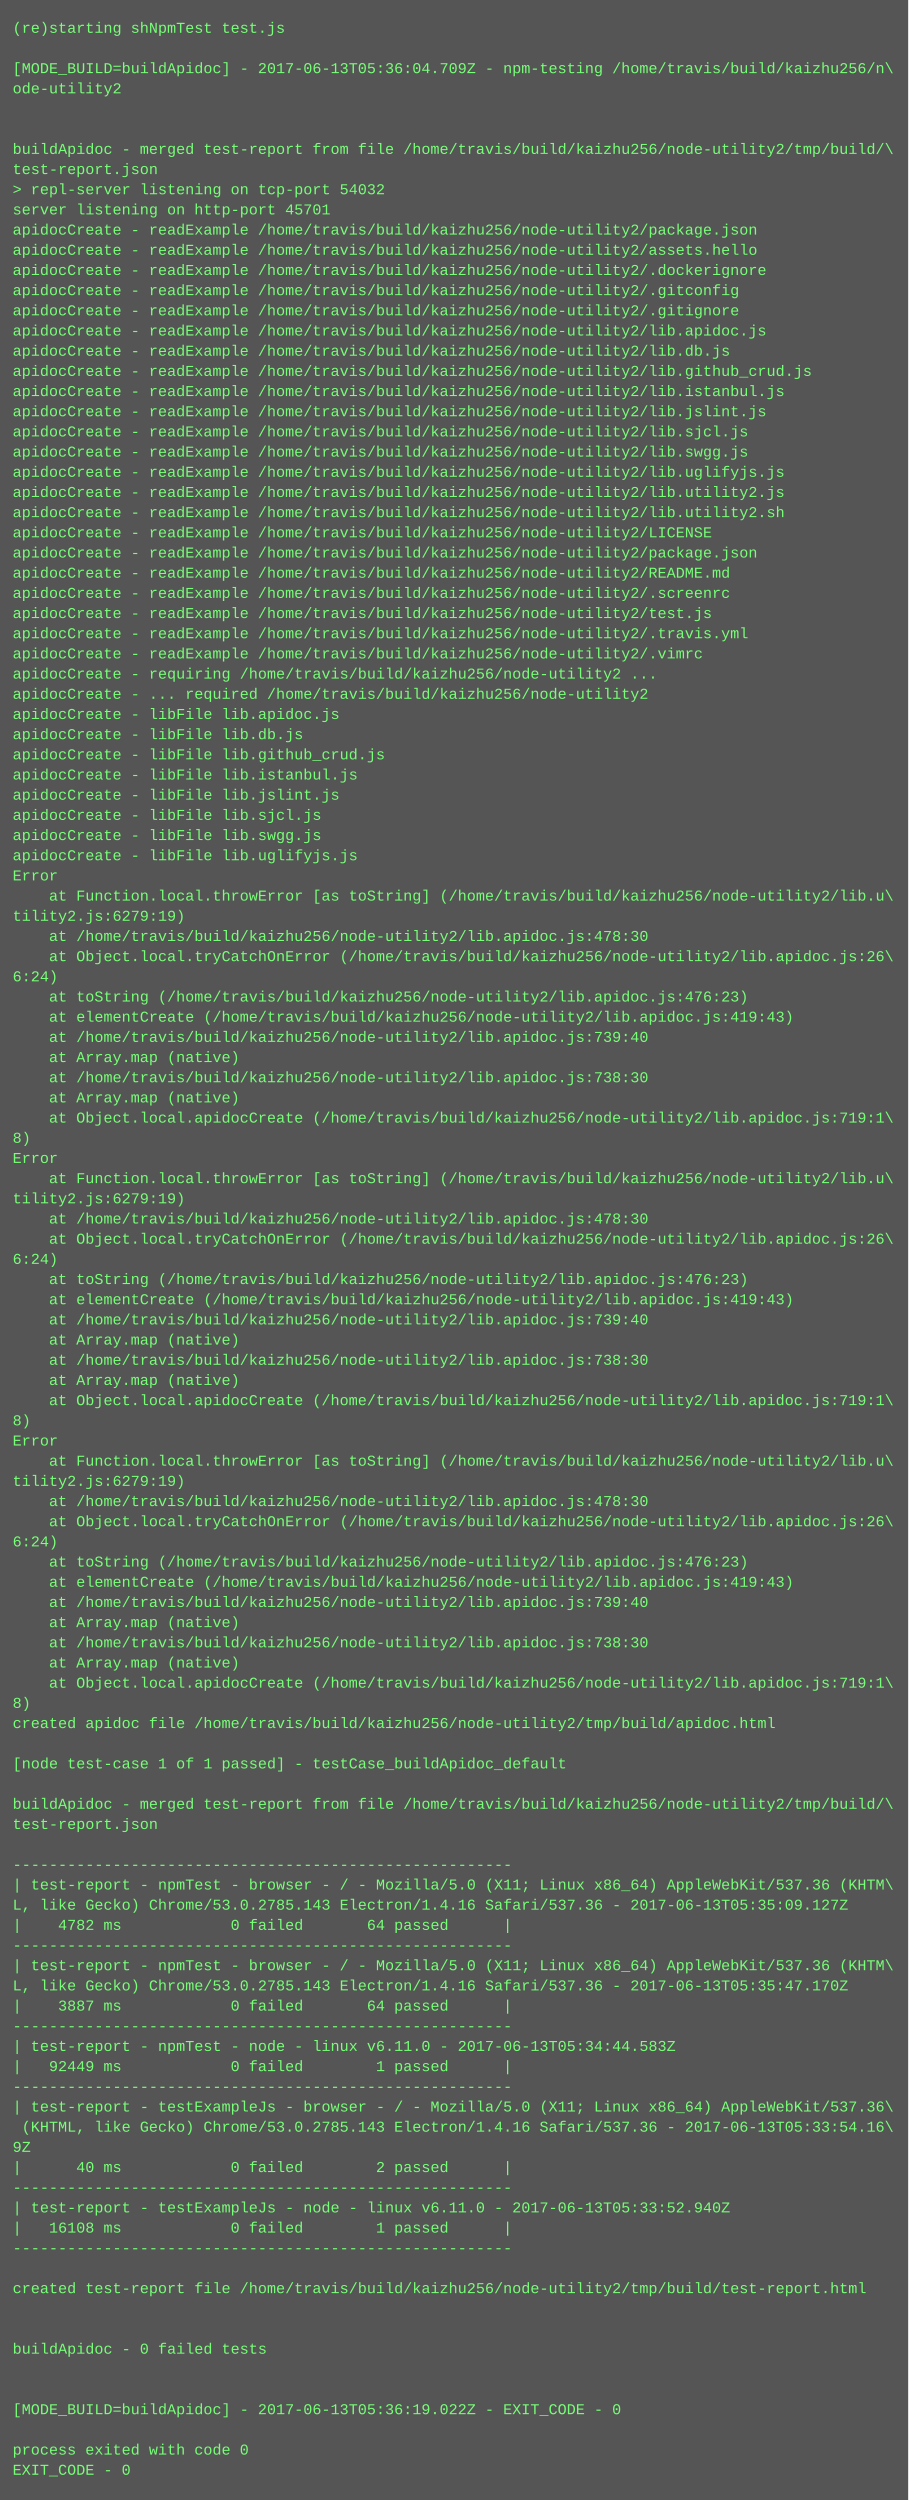
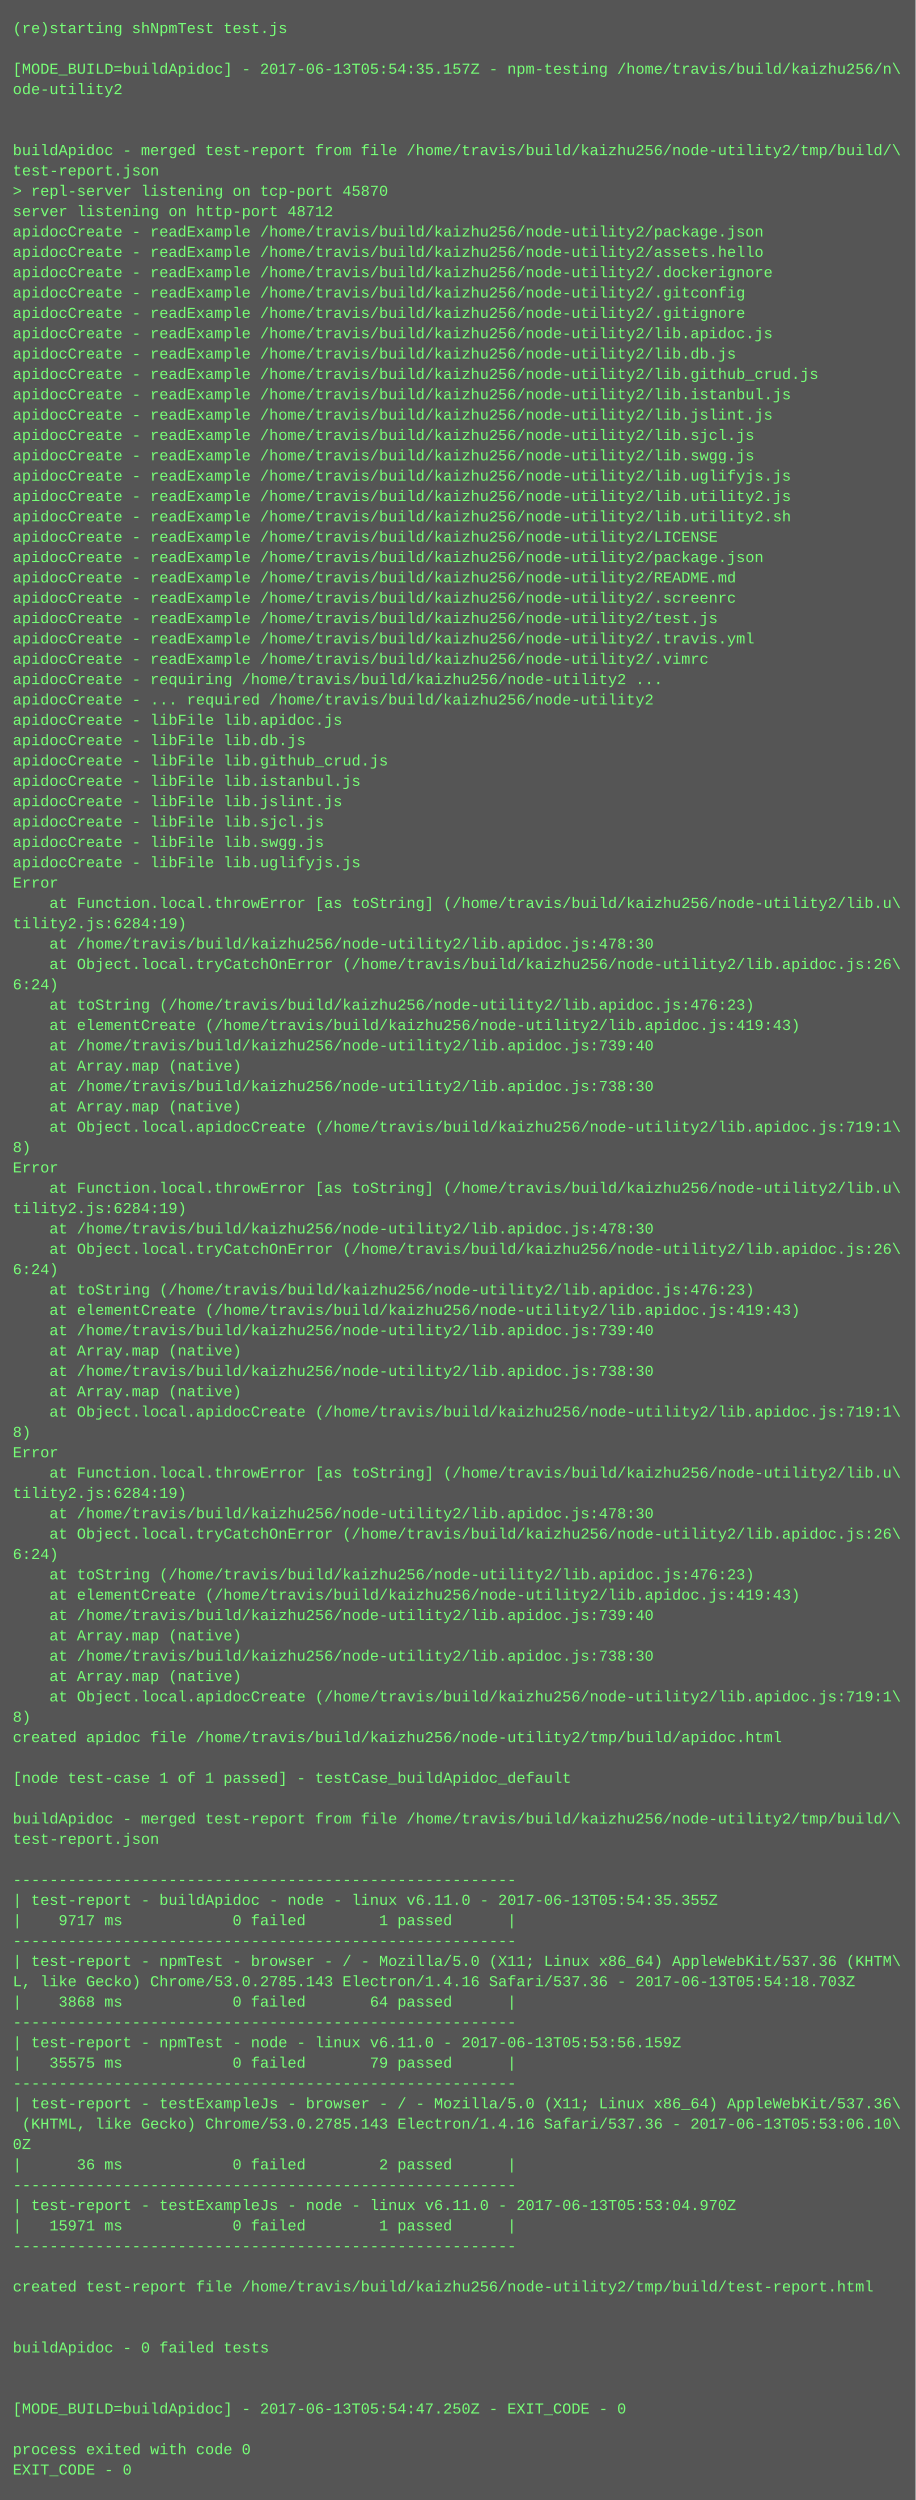
- <svg xmlns="http://www.w3.org/2000/svg" height="1982" width="720">
-   <rect height="1982" fill="#555" width="720" />
+ <svg xmlns="http://www.w3.org/2000/svg" height="1966" width="720">
+   <rect height="1966" fill="#555" width="720" />
  <text fill="#7f7" font-family="Courier New" font-size="12" xml:space="preserve">
    <tspan x="10" y="26">(re)starting shNpmTest test.js</tspan>
    <tspan x="10" y="42" />
-     <tspan x="10" y="58">[MODE_BUILD=buildApidoc] - 2017-06-13T05:36:04.709Z - npm-testing /home/travis/build/kaizhu256/n\</tspan>
+     <tspan x="10" y="58">[MODE_BUILD=buildApidoc] - 2017-06-13T05:54:35.157Z - npm-testing /home/travis/build/kaizhu256/n\</tspan>
    <tspan x="10" y="74">ode-utility2</tspan>
    <tspan x="10" y="90" />
    <tspan x="10" y="106" />
    <tspan x="10" y="122">buildApidoc - merged test-report from file /home/travis/build/kaizhu256/node-utility2/tmp/build/\</tspan>
    <tspan x="10" y="138">test-report.json</tspan>
-     <tspan x="10" y="154">&gt; repl-server listening on tcp-port 54032</tspan>
-     <tspan x="10" y="170">server listening on http-port 45701</tspan>
+     <tspan x="10" y="154">&gt; repl-server listening on tcp-port 45870</tspan>
+     <tspan x="10" y="170">server listening on http-port 48712</tspan>
    <tspan x="10" y="186">apidocCreate - readExample /home/travis/build/kaizhu256/node-utility2/package.json</tspan>
    <tspan x="10" y="202">apidocCreate - readExample /home/travis/build/kaizhu256/node-utility2/assets.hello</tspan>
    <tspan x="10" y="218">apidocCreate - readExample /home/travis/build/kaizhu256/node-utility2/.dockerignore</tspan>
    <tspan x="10" y="234">apidocCreate - readExample /home/travis/build/kaizhu256/node-utility2/.gitconfig</tspan>
    <tspan x="10" y="250">apidocCreate - readExample /home/travis/build/kaizhu256/node-utility2/.gitignore</tspan>
    <tspan x="10" y="266">apidocCreate - readExample /home/travis/build/kaizhu256/node-utility2/lib.apidoc.js</tspan>
    <tspan x="10" y="282">apidocCreate - readExample /home/travis/build/kaizhu256/node-utility2/lib.db.js</tspan>
    <tspan x="10" y="298">apidocCreate - readExample /home/travis/build/kaizhu256/node-utility2/lib.github_crud.js</tspan>
    <tspan x="10" y="314">apidocCreate - readExample /home/travis/build/kaizhu256/node-utility2/lib.istanbul.js</tspan>
    <tspan x="10" y="330">apidocCreate - readExample /home/travis/build/kaizhu256/node-utility2/lib.jslint.js</tspan>
    <tspan x="10" y="346">apidocCreate - readExample /home/travis/build/kaizhu256/node-utility2/lib.sjcl.js</tspan>
    <tspan x="10" y="362">apidocCreate - readExample /home/travis/build/kaizhu256/node-utility2/lib.swgg.js</tspan>
    <tspan x="10" y="378">apidocCreate - readExample /home/travis/build/kaizhu256/node-utility2/lib.uglifyjs.js</tspan>
    <tspan x="10" y="394">apidocCreate - readExample /home/travis/build/kaizhu256/node-utility2/lib.utility2.js</tspan>
    <tspan x="10" y="410">apidocCreate - readExample /home/travis/build/kaizhu256/node-utility2/lib.utility2.sh</tspan>
    <tspan x="10" y="426">apidocCreate - readExample /home/travis/build/kaizhu256/node-utility2/LICENSE</tspan>
    <tspan x="10" y="442">apidocCreate - readExample /home/travis/build/kaizhu256/node-utility2/package.json</tspan>
    <tspan x="10" y="458">apidocCreate - readExample /home/travis/build/kaizhu256/node-utility2/README.md</tspan>
    <tspan x="10" y="474">apidocCreate - readExample /home/travis/build/kaizhu256/node-utility2/.screenrc</tspan>
    <tspan x="10" y="490">apidocCreate - readExample /home/travis/build/kaizhu256/node-utility2/test.js</tspan>
    <tspan x="10" y="506">apidocCreate - readExample /home/travis/build/kaizhu256/node-utility2/.travis.yml</tspan>
    <tspan x="10" y="522">apidocCreate - readExample /home/travis/build/kaizhu256/node-utility2/.vimrc</tspan>
    <tspan x="10" y="538">apidocCreate - requiring /home/travis/build/kaizhu256/node-utility2 ...</tspan>
    <tspan x="10" y="554">apidocCreate - ... required /home/travis/build/kaizhu256/node-utility2</tspan>
    <tspan x="10" y="570">apidocCreate - libFile lib.apidoc.js</tspan>
    <tspan x="10" y="586">apidocCreate - libFile lib.db.js</tspan>
    <tspan x="10" y="602">apidocCreate - libFile lib.github_crud.js</tspan>
    <tspan x="10" y="618">apidocCreate - libFile lib.istanbul.js</tspan>
    <tspan x="10" y="634">apidocCreate - libFile lib.jslint.js</tspan>
    <tspan x="10" y="650">apidocCreate - libFile lib.sjcl.js</tspan>
    <tspan x="10" y="666">apidocCreate - libFile lib.swgg.js</tspan>
    <tspan x="10" y="682">apidocCreate - libFile lib.uglifyjs.js</tspan>
    <tspan x="10" y="698">Error</tspan>
    <tspan x="10" y="714">    at Function.local.throwError [as toString] (/home/travis/build/kaizhu256/node-utility2/lib.u\</tspan>
-     <tspan x="10" y="730">tility2.js:6279:19)</tspan>
+     <tspan x="10" y="730">tility2.js:6284:19)</tspan>
    <tspan x="10" y="746">    at /home/travis/build/kaizhu256/node-utility2/lib.apidoc.js:478:30</tspan>
    <tspan x="10" y="762">    at Object.local.tryCatchOnError (/home/travis/build/kaizhu256/node-utility2/lib.apidoc.js:26\</tspan>
    <tspan x="10" y="778">6:24)</tspan>
    <tspan x="10" y="794">    at toString (/home/travis/build/kaizhu256/node-utility2/lib.apidoc.js:476:23)</tspan>
    <tspan x="10" y="810">    at elementCreate (/home/travis/build/kaizhu256/node-utility2/lib.apidoc.js:419:43)</tspan>
    <tspan x="10" y="826">    at /home/travis/build/kaizhu256/node-utility2/lib.apidoc.js:739:40</tspan>
    <tspan x="10" y="842">    at Array.map (native)</tspan>
    <tspan x="10" y="858">    at /home/travis/build/kaizhu256/node-utility2/lib.apidoc.js:738:30</tspan>
    <tspan x="10" y="874">    at Array.map (native)</tspan>
    <tspan x="10" y="890">    at Object.local.apidocCreate (/home/travis/build/kaizhu256/node-utility2/lib.apidoc.js:719:1\</tspan>
    <tspan x="10" y="906">8)</tspan>
    <tspan x="10" y="922">Error</tspan>
    <tspan x="10" y="938">    at Function.local.throwError [as toString] (/home/travis/build/kaizhu256/node-utility2/lib.u\</tspan>
-     <tspan x="10" y="954">tility2.js:6279:19)</tspan>
+     <tspan x="10" y="954">tility2.js:6284:19)</tspan>
    <tspan x="10" y="970">    at /home/travis/build/kaizhu256/node-utility2/lib.apidoc.js:478:30</tspan>
    <tspan x="10" y="986">    at Object.local.tryCatchOnError (/home/travis/build/kaizhu256/node-utility2/lib.apidoc.js:26\</tspan>
    <tspan x="10" y="1002">6:24)</tspan>
    <tspan x="10" y="1018">    at toString (/home/travis/build/kaizhu256/node-utility2/lib.apidoc.js:476:23)</tspan>
    <tspan x="10" y="1034">    at elementCreate (/home/travis/build/kaizhu256/node-utility2/lib.apidoc.js:419:43)</tspan>
    <tspan x="10" y="1050">    at /home/travis/build/kaizhu256/node-utility2/lib.apidoc.js:739:40</tspan>
    <tspan x="10" y="1066">    at Array.map (native)</tspan>
    <tspan x="10" y="1082">    at /home/travis/build/kaizhu256/node-utility2/lib.apidoc.js:738:30</tspan>
    <tspan x="10" y="1098">    at Array.map (native)</tspan>
    <tspan x="10" y="1114">    at Object.local.apidocCreate (/home/travis/build/kaizhu256/node-utility2/lib.apidoc.js:719:1\</tspan>
    <tspan x="10" y="1130">8)</tspan>
    <tspan x="10" y="1146">Error</tspan>
    <tspan x="10" y="1162">    at Function.local.throwError [as toString] (/home/travis/build/kaizhu256/node-utility2/lib.u\</tspan>
-     <tspan x="10" y="1178">tility2.js:6279:19)</tspan>
+     <tspan x="10" y="1178">tility2.js:6284:19)</tspan>
    <tspan x="10" y="1194">    at /home/travis/build/kaizhu256/node-utility2/lib.apidoc.js:478:30</tspan>
    <tspan x="10" y="1210">    at Object.local.tryCatchOnError (/home/travis/build/kaizhu256/node-utility2/lib.apidoc.js:26\</tspan>
    <tspan x="10" y="1226">6:24)</tspan>
    <tspan x="10" y="1242">    at toString (/home/travis/build/kaizhu256/node-utility2/lib.apidoc.js:476:23)</tspan>
    <tspan x="10" y="1258">    at elementCreate (/home/travis/build/kaizhu256/node-utility2/lib.apidoc.js:419:43)</tspan>
    <tspan x="10" y="1274">    at /home/travis/build/kaizhu256/node-utility2/lib.apidoc.js:739:40</tspan>
    <tspan x="10" y="1290">    at Array.map (native)</tspan>
    <tspan x="10" y="1306">    at /home/travis/build/kaizhu256/node-utility2/lib.apidoc.js:738:30</tspan>
    <tspan x="10" y="1322">    at Array.map (native)</tspan>
    <tspan x="10" y="1338">    at Object.local.apidocCreate (/home/travis/build/kaizhu256/node-utility2/lib.apidoc.js:719:1\</tspan>
    <tspan x="10" y="1354">8)</tspan>
    <tspan x="10" y="1370">created apidoc file /home/travis/build/kaizhu256/node-utility2/tmp/build/apidoc.html</tspan>
    <tspan x="10" y="1386" />
    <tspan x="10" y="1402">[node test-case 1 of 1 passed] - testCase_buildApidoc_default</tspan>
    <tspan x="10" y="1418" />
    <tspan x="10" y="1434">buildApidoc - merged test-report from file /home/travis/build/kaizhu256/node-utility2/tmp/build/\</tspan>
    <tspan x="10" y="1450">test-report.json</tspan>
    <tspan x="10" y="1466" />
    <tspan x="10" y="1482">-------------------------------------------------------</tspan>
-     <tspan x="10" y="1498">| test-report - npmTest - browser - / - Mozilla/5.0 (X11; Linux x86_64) AppleWebKit/537.36 (KHTM\</tspan>
-     <tspan x="10" y="1514">L, like Gecko) Chrome/53.0.2785.143 Electron/1.4.16 Safari/537.36 - 2017-06-13T05:35:09.127Z</tspan>
-     <tspan x="10" y="1530">|    4782 ms            0 failed       64 passed      |</tspan>
-     <tspan x="10" y="1546">-------------------------------------------------------</tspan>
-     <tspan x="10" y="1562">| test-report - npmTest - browser - / - Mozilla/5.0 (X11; Linux x86_64) AppleWebKit/537.36 (KHTM\</tspan>
-     <tspan x="10" y="1578">L, like Gecko) Chrome/53.0.2785.143 Electron/1.4.16 Safari/537.36 - 2017-06-13T05:35:47.170Z</tspan>
-     <tspan x="10" y="1594">|    3887 ms            0 failed       64 passed      |</tspan>
-     <tspan x="10" y="1610">-------------------------------------------------------</tspan>
-     <tspan x="10" y="1626">| test-report - npmTest - node - linux v6.11.0 - 2017-06-13T05:34:44.583Z</tspan>
-     <tspan x="10" y="1642">|   92449 ms            0 failed        1 passed      |</tspan>
-     <tspan x="10" y="1658">-------------------------------------------------------</tspan>
-     <tspan x="10" y="1674">| test-report - testExampleJs - browser - / - Mozilla/5.0 (X11; Linux x86_64) AppleWebKit/537.36\</tspan>
-     <tspan x="10" y="1690"> (KHTML, like Gecko) Chrome/53.0.2785.143 Electron/1.4.16 Safari/537.36 - 2017-06-13T05:33:54.16\</tspan>
-     <tspan x="10" y="1706">9Z</tspan>
-     <tspan x="10" y="1722">|      40 ms            0 failed        2 passed      |</tspan>
-     <tspan x="10" y="1738">-------------------------------------------------------</tspan>
-     <tspan x="10" y="1754">| test-report - testExampleJs - node - linux v6.11.0 - 2017-06-13T05:33:52.940Z</tspan>
-     <tspan x="10" y="1770">|   16108 ms            0 failed        1 passed      |</tspan>
-     <tspan x="10" y="1786">-------------------------------------------------------</tspan>
-     <tspan x="10" y="1802" />
-     <tspan x="10" y="1818">created test-report file /home/travis/build/kaizhu256/node-utility2/tmp/build/test-report.html</tspan>
+     <tspan x="10" y="1498">| test-report - buildApidoc - node - linux v6.11.0 - 2017-06-13T05:54:35.355Z</tspan>
+     <tspan x="10" y="1514">|    9717 ms            0 failed        1 passed      |</tspan>
+     <tspan x="10" y="1530">-------------------------------------------------------</tspan>
+     <tspan x="10" y="1546">| test-report - npmTest - browser - / - Mozilla/5.0 (X11; Linux x86_64) AppleWebKit/537.36 (KHTM\</tspan>
+     <tspan x="10" y="1562">L, like Gecko) Chrome/53.0.2785.143 Electron/1.4.16 Safari/537.36 - 2017-06-13T05:54:18.703Z</tspan>
+     <tspan x="10" y="1578">|    3868 ms            0 failed       64 passed      |</tspan>
+     <tspan x="10" y="1594">-------------------------------------------------------</tspan>
+     <tspan x="10" y="1610">| test-report - npmTest - node - linux v6.11.0 - 2017-06-13T05:53:56.159Z</tspan>
+     <tspan x="10" y="1626">|   35575 ms            0 failed       79 passed      |</tspan>
+     <tspan x="10" y="1642">-------------------------------------------------------</tspan>
+     <tspan x="10" y="1658">| test-report - testExampleJs - browser - / - Mozilla/5.0 (X11; Linux x86_64) AppleWebKit/537.36\</tspan>
+     <tspan x="10" y="1674"> (KHTML, like Gecko) Chrome/53.0.2785.143 Electron/1.4.16 Safari/537.36 - 2017-06-13T05:53:06.10\</tspan>
+     <tspan x="10" y="1690">0Z</tspan>
+     <tspan x="10" y="1706">|      36 ms            0 failed        2 passed      |</tspan>
+     <tspan x="10" y="1722">-------------------------------------------------------</tspan>
+     <tspan x="10" y="1738">| test-report - testExampleJs - node - linux v6.11.0 - 2017-06-13T05:53:04.970Z</tspan>
+     <tspan x="10" y="1754">|   15971 ms            0 failed        1 passed      |</tspan>
+     <tspan x="10" y="1770">-------------------------------------------------------</tspan>
+     <tspan x="10" y="1786" />
+     <tspan x="10" y="1802">created test-report file /home/travis/build/kaizhu256/node-utility2/tmp/build/test-report.html</tspan>
+     <tspan x="10" y="1818" />
    <tspan x="10" y="1834" />
-     <tspan x="10" y="1850" />
-     <tspan x="10" y="1866">buildApidoc - 0 failed tests</tspan>
+     <tspan x="10" y="1850">buildApidoc - 0 failed tests</tspan>
+     <tspan x="10" y="1866" />
    <tspan x="10" y="1882" />
-     <tspan x="10" y="1898" />
-     <tspan x="10" y="1914">[MODE_BUILD=buildApidoc] - 2017-06-13T05:36:19.022Z - EXIT_CODE - 0</tspan>
-     <tspan x="10" y="1930" />
-     <tspan x="10" y="1946">process exited with code 0</tspan>
-     <tspan x="10" y="1962">EXIT_CODE - 0</tspan>
+     <tspan x="10" y="1898">[MODE_BUILD=buildApidoc] - 2017-06-13T05:54:47.250Z - EXIT_CODE - 0</tspan>
+     <tspan x="10" y="1914" />
+     <tspan x="10" y="1930">process exited with code 0</tspan>
+     <tspan x="10" y="1946">EXIT_CODE - 0</tspan>
  </text>
</svg>
